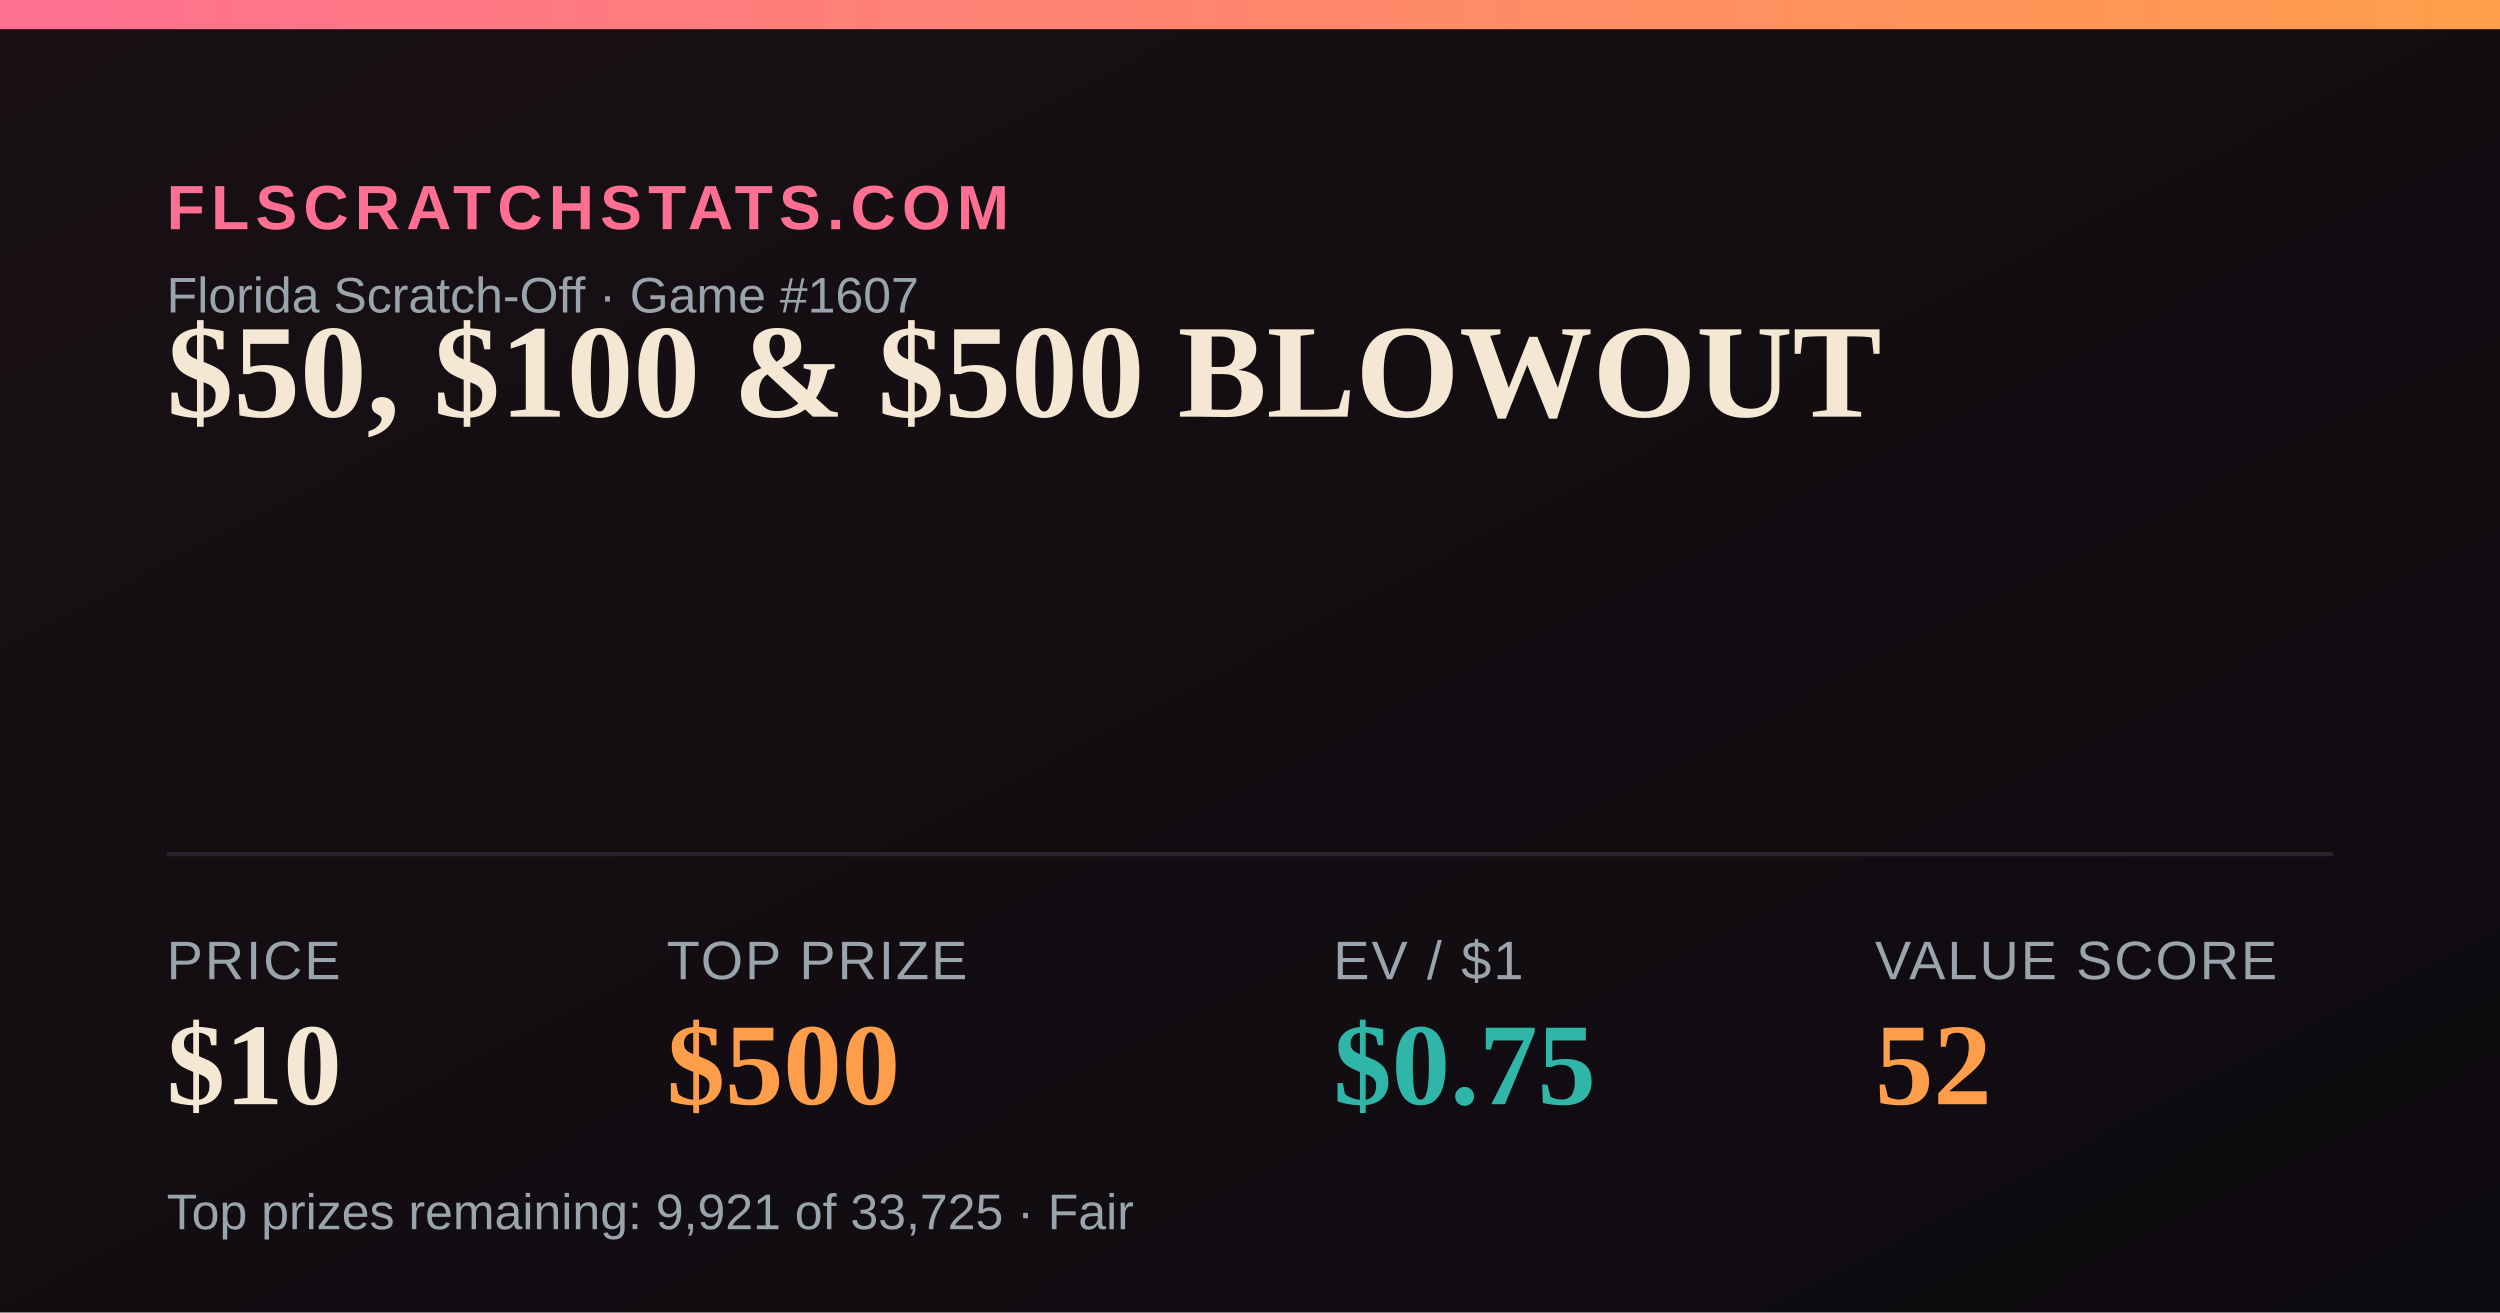
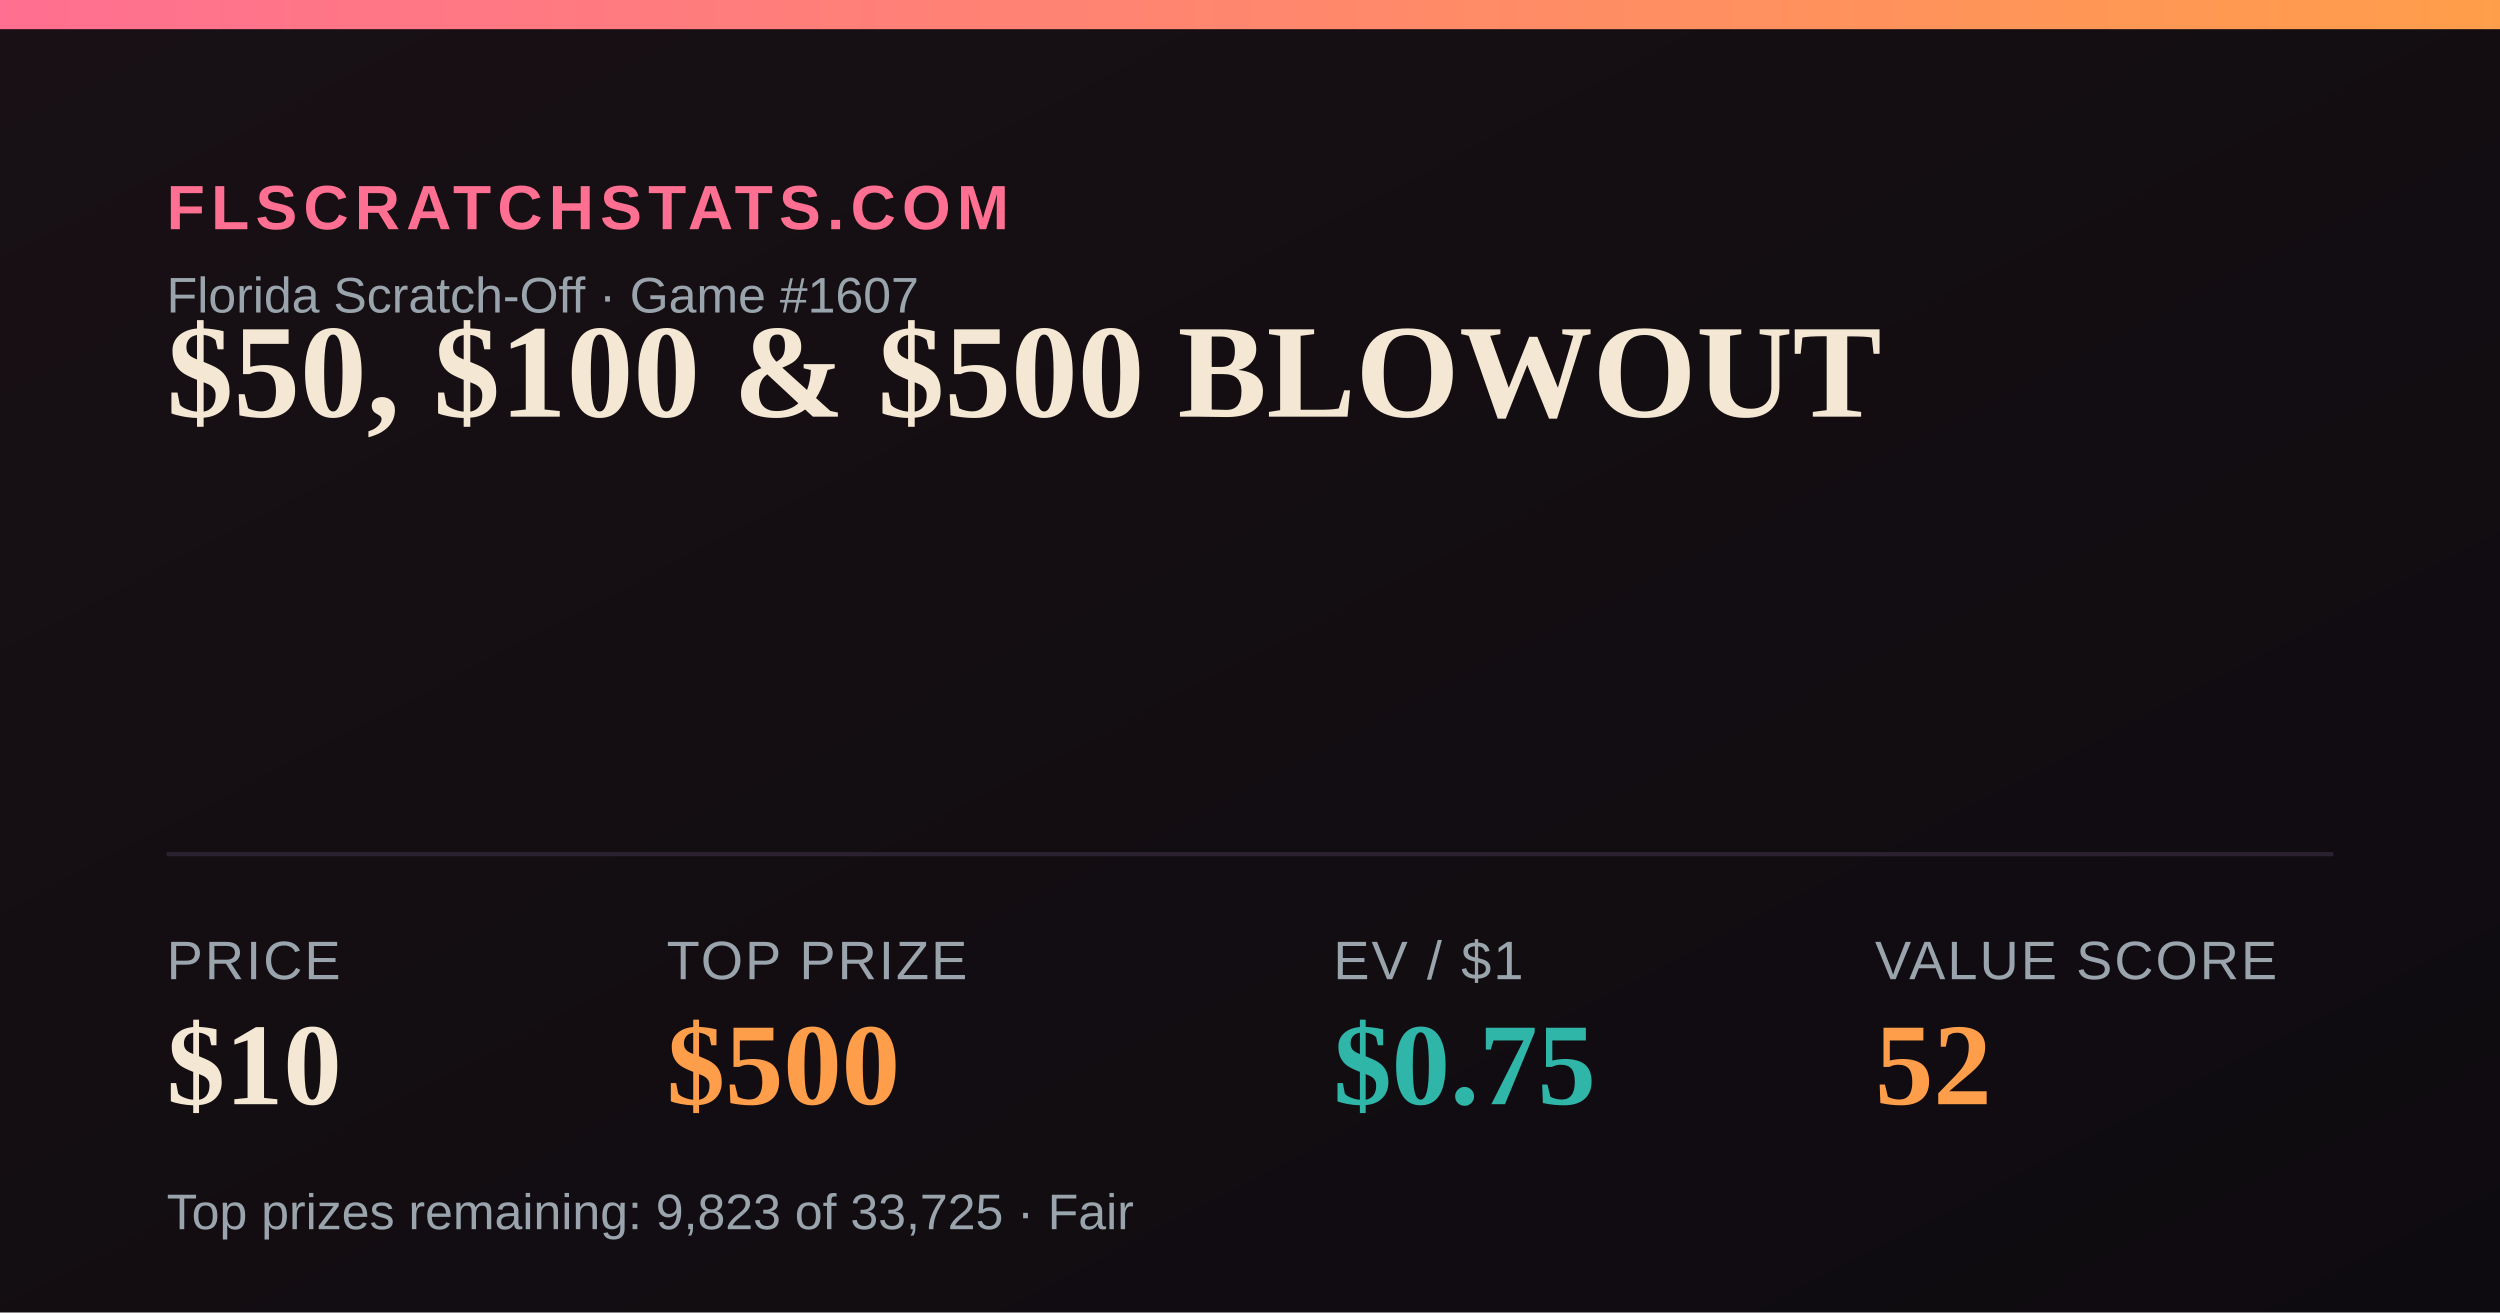
<svg xmlns="http://www.w3.org/2000/svg" width="1200" height="630" viewBox="0 0 1200 630">
  <defs>
    <linearGradient id="bg" x1="0" y1="0" x2="1" y2="1">
      <stop offset="0" stop-color="#181014" />
      <stop offset="1" stop-color="#0e0b10" />
    </linearGradient>
    <linearGradient id="accent" x1="0" y1="0" x2="1" y2="0">
      <stop offset="0" stop-color="#FF6F91" />
      <stop offset="1" stop-color="#FF9E4A" />
    </linearGradient>
  </defs>
  <rect width="1200" height="630" fill="url(#bg)" />
  <rect x="0" y="0" width="1200" height="14" fill="url(#accent)" />
  <text x="80" y="110" font-family="Arial,Helvetica,sans-serif" font-size="30" fill="#FF6F91" letter-spacing="3" font-weight="700">FLSCRATCHSTATS.COM</text>
  <text x="80" y="150" font-family="Arial,Helvetica,sans-serif" font-size="24" fill="#9aa4ad">Florida Scratch-Off · Game #1607</text>
  <text x="80" y="200" font-family="Georgia,'Times New Roman',serif" font-size="64" font-weight="700" fill="#F4E7D3">$50, $100 &amp; $500 BLOWOUT</text>
  <line x1="80" y1="410" x2="1120" y2="410" stroke="#2a2230" stroke-width="2" />
  <text x="80" y="470" font-family="Arial,Helvetica,sans-serif" font-size="26" fill="#9aa4ad" letter-spacing="1">PRICE</text>
  <text x="80" y="530" font-family="Georgia,'Times New Roman',serif" font-size="56" font-weight="700" fill="#F4E7D3">$10</text>
  <text x="320" y="470" font-family="Arial,Helvetica,sans-serif" font-size="26" fill="#9aa4ad" letter-spacing="1">TOP PRIZE</text>
  <text x="320" y="530" font-family="Georgia,'Times New Roman',serif" font-size="56" font-weight="700" fill="#FF9E4A">$500</text>
  <text x="640" y="470" font-family="Arial,Helvetica,sans-serif" font-size="26" fill="#9aa4ad" letter-spacing="1">EV / $1</text>
  <text x="640" y="530" font-family="Georgia,'Times New Roman',serif" font-size="56" font-weight="700" fill="#2FB6A8">$0.75</text>
  <text x="900" y="470" font-family="Arial,Helvetica,sans-serif" font-size="26" fill="#9aa4ad" letter-spacing="1">VALUE SCORE</text>
  <text x="900" y="530" font-family="Georgia,'Times New Roman',serif" font-size="56" font-weight="700" fill="#FF9E4A">52</text>
-   <text x="80" y="590" font-family="Arial,Helvetica,sans-serif" font-size="24" fill="#9aa4ad">Top prizes remaining: 9,921 of 33,725 · Fair</text>
+   <text x="80" y="590" font-family="Arial,Helvetica,sans-serif" font-size="24" fill="#9aa4ad">Top prizes remaining: 9,823 of 33,725 · Fair</text>
</svg>
